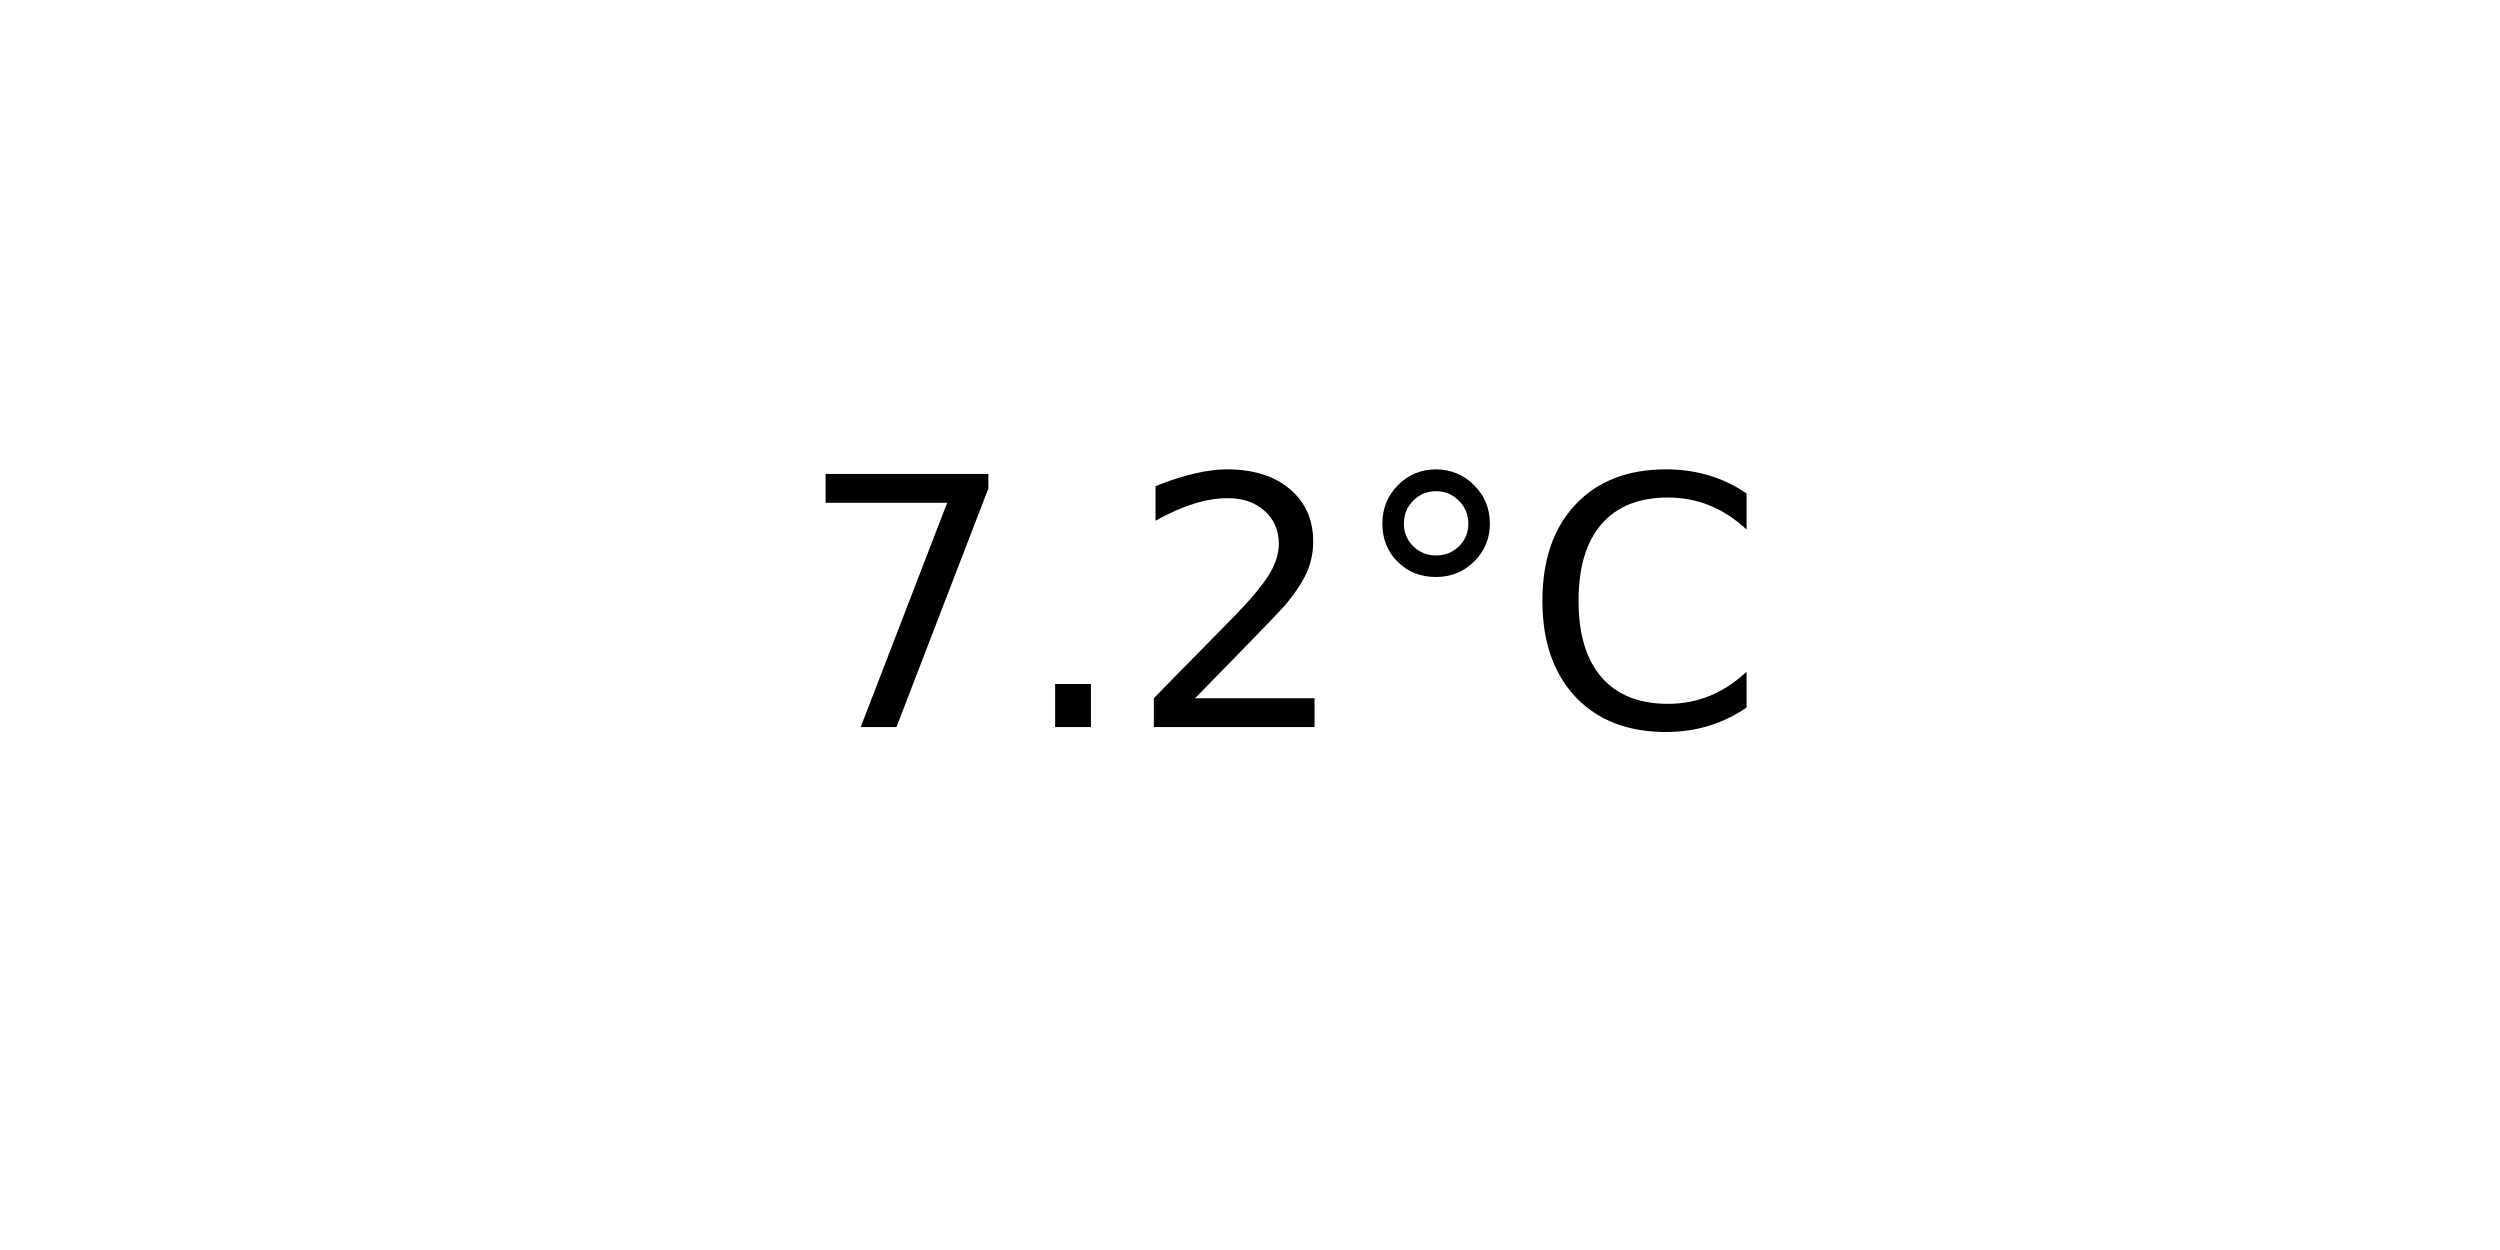
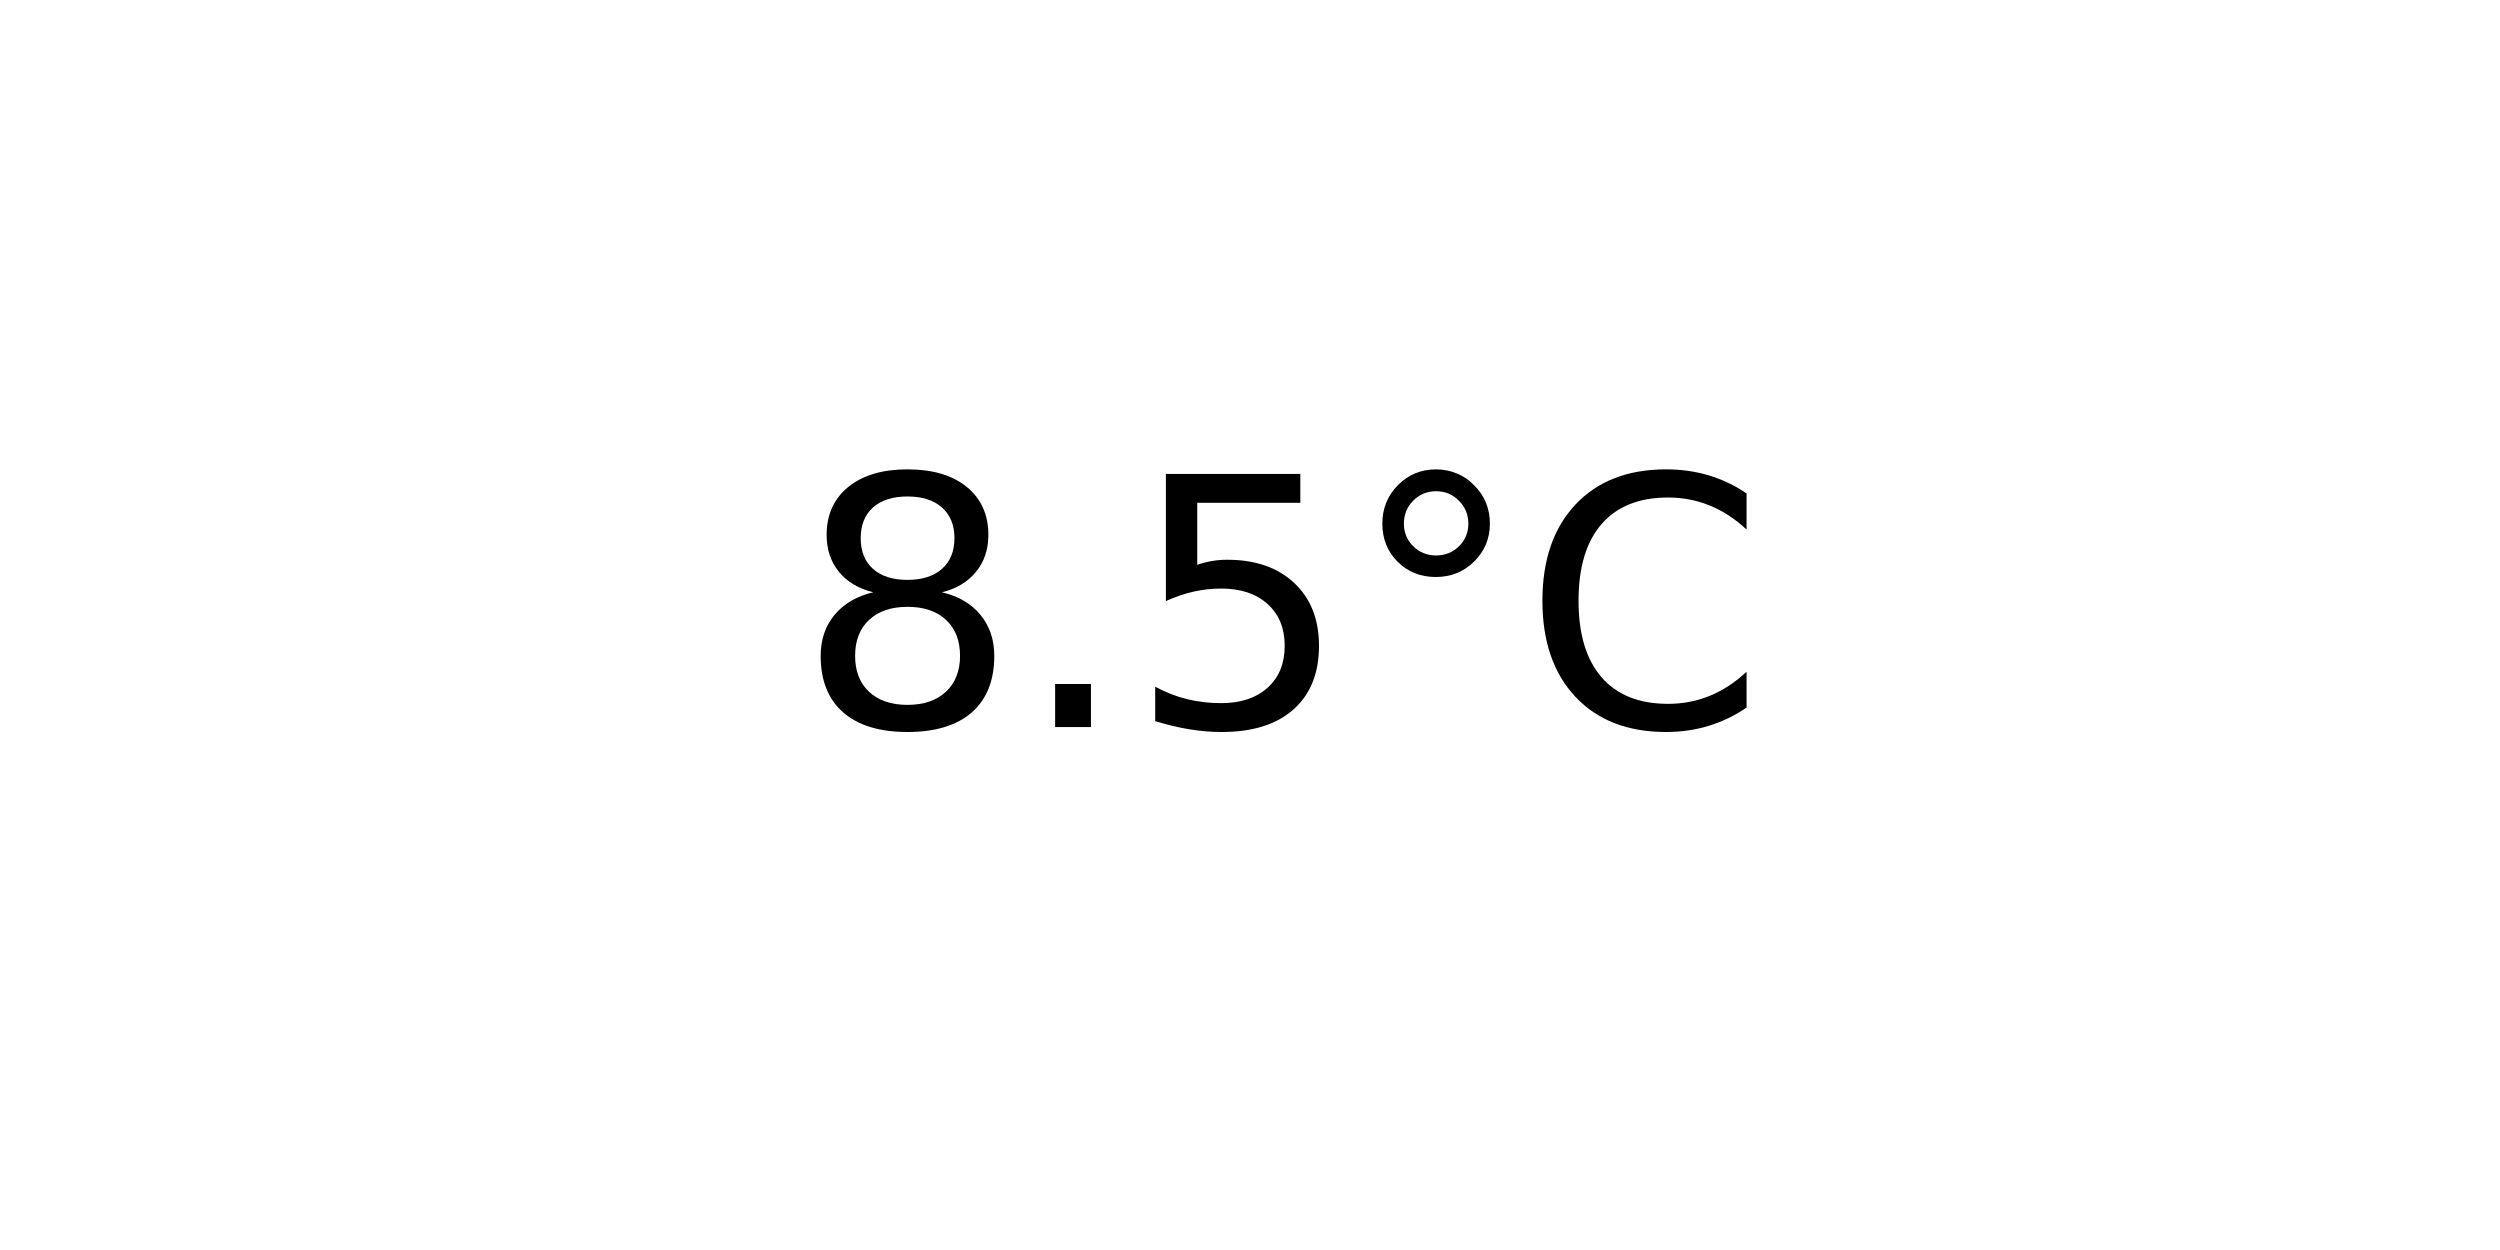
<svg xmlns="http://www.w3.org/2000/svg" xmlns:xlink="http://www.w3.org/1999/xlink" width="72pt" height="36pt" viewBox="0 0 72 36" version="1.1">
  <defs>
    <style type="text/css">*{stroke-linejoin: round; stroke-linecap: butt}</style>
  </defs>
  <g id="figure_1">
    <g id="axes_1">
      <g id="text_1">
        <g transform="translate(22.95703 20.93937) scale(0.1 -0.1)">
          <defs>
-             <path id="DejaVuSans-37" d="M 525 4666  L 3525 4666  L 3525 4397  L 1831 0  L 1172 0  L 2766 4134  L 525 4134  L 525 4666  z " transform="scale(0.015625)" />
+             <path id="DejaVuSans-38" d="M 2034 2216  Q 1584 2216 1326 1975  Q 1069 1734 1069 1313  Q 1069 891 1326 650  Q 1584 409 2034 409  Q 2484 409 2743 651  Q 3003 894 3003 1313  Q 3003 1734 2745 1975  Q 2488 2216 2034 2216  z M 1403 2484  Q 997 2584 770 2862  Q 544 3141 544 3541  Q 544 4100 942 4425  Q 1341 4750 2034 4750  Q 2731 4750 3128 4425  Q 3525 4100 3525 3541  Q 3525 3141 3298 2862  Q 3072 2584 2669 2484  Q 3125 2378 3379 2068  Q 3634 1759 3634 1313  Q 3634 634 3220 271  Q 2806 -91 2034 -91  Q 1263 -91 848 271  Q 434 634 434 1313  Q 434 1759 690 2068  Q 947 2378 1403 2484  z M 1172 3481  Q 1172 3119 1398 2916  Q 1625 2713 2034 2713  Q 2441 2713 2670 2916  Q 2900 3119 2900 3481  Q 2900 3844 2670 4047  Q 2441 4250 2034 4250  Q 1625 4250 1398 4047  Q 1172 3844 1172 3481  z " transform="scale(0.015625)" />
            <path id="DejaVuSans-2e" d="M 684 794  L 1344 794  L 1344 0  L 684 0  L 684 794  z " transform="scale(0.015625)" />
-             <path id="DejaVuSans-32" d="M 1228 531  L 3431 531  L 3431 0  L 469 0  L 469 531  Q 828 903 1448 1529  Q 2069 2156 2228 2338  Q 2531 2678 2651 2914  Q 2772 3150 2772 3378  Q 2772 3750 2511 3984  Q 2250 4219 1831 4219  Q 1534 4219 1204 4116  Q 875 4013 500 3803  L 500 4441  Q 881 4594 1212 4672  Q 1544 4750 1819 4750  Q 2544 4750 2975 4387  Q 3406 4025 3406 3419  Q 3406 3131 3298 2873  Q 3191 2616 2906 2266  Q 2828 2175 2409 1742  Q 1991 1309 1228 531  z " transform="scale(0.015625)" />
+             <path id="DejaVuSans-35" d="M 691 4666  L 3169 4666  L 3169 4134  L 1269 4134  L 1269 2991  Q 1406 3038 1543 3061  Q 1681 3084 1819 3084  Q 2600 3084 3056 2656  Q 3513 2228 3513 1497  Q 3513 744 3044 326  Q 2575 -91 1722 -91  Q 1428 -91 1123 -41  Q 819 9 494 109  L 494 744  Q 775 591 1075 516  Q 1375 441 1709 441  Q 2250 441 2565 725  Q 2881 1009 2881 1497  Q 2881 1984 2565 2268  Q 2250 2553 1709 2553  Q 1456 2553 1204 2497  Q 953 2441 691 2322  L 691 4666  z " transform="scale(0.015625)" />
            <path id="DejaVuSans-b0" d="M 1600 4347  Q 1350 4347 1178 4173  Q 1006 4000 1006 3750  Q 1006 3503 1178 3333  Q 1350 3163 1600 3163  Q 1850 3163 2022 3333  Q 2194 3503 2194 3750  Q 2194 3997 2020 4172  Q 1847 4347 1600 4347  z M 1600 4750  Q 1800 4750 1984 4673  Q 2169 4597 2303 4453  Q 2447 4313 2519 4134  Q 2591 3956 2591 3750  Q 2591 3338 2302 3052  Q 2013 2766 1594 2766  Q 1172 2766 890 3047  Q 609 3328 609 3750  Q 609 4169 896 4459  Q 1184 4750 1600 4750  z " transform="scale(0.015625)" />
            <path id="DejaVuSans-43" d="M 4122 4306  L 4122 3641  Q 3803 3938 3442 4084  Q 3081 4231 2675 4231  Q 1875 4231 1450 3742  Q 1025 3253 1025 2328  Q 1025 1406 1450 917  Q 1875 428 2675 428  Q 3081 428 3442 575  Q 3803 722 4122 1019  L 4122 359  Q 3791 134 3420 21  Q 3050 -91 2638 -91  Q 1578 -91 968 557  Q 359 1206 359 2328  Q 359 3453 968 4101  Q 1578 4750 2638 4750  Q 3056 4750 3426 4639  Q 3797 4528 4122 4306  z " transform="scale(0.015625)" />
          </defs>
-           <use xlink:href="#DejaVuSans-37" />
+           <use xlink:href="#DejaVuSans-38" />
          <use xlink:href="#DejaVuSans-2e" x="63.623" />
-           <use xlink:href="#DejaVuSans-32" x="95.41" />
+           <use xlink:href="#DejaVuSans-35" x="95.41" />
          <use xlink:href="#DejaVuSans-b0" x="159.033" />
          <use xlink:href="#DejaVuSans-43" x="209.033" />
        </g>
      </g>
    </g>
  </g>
</svg>
